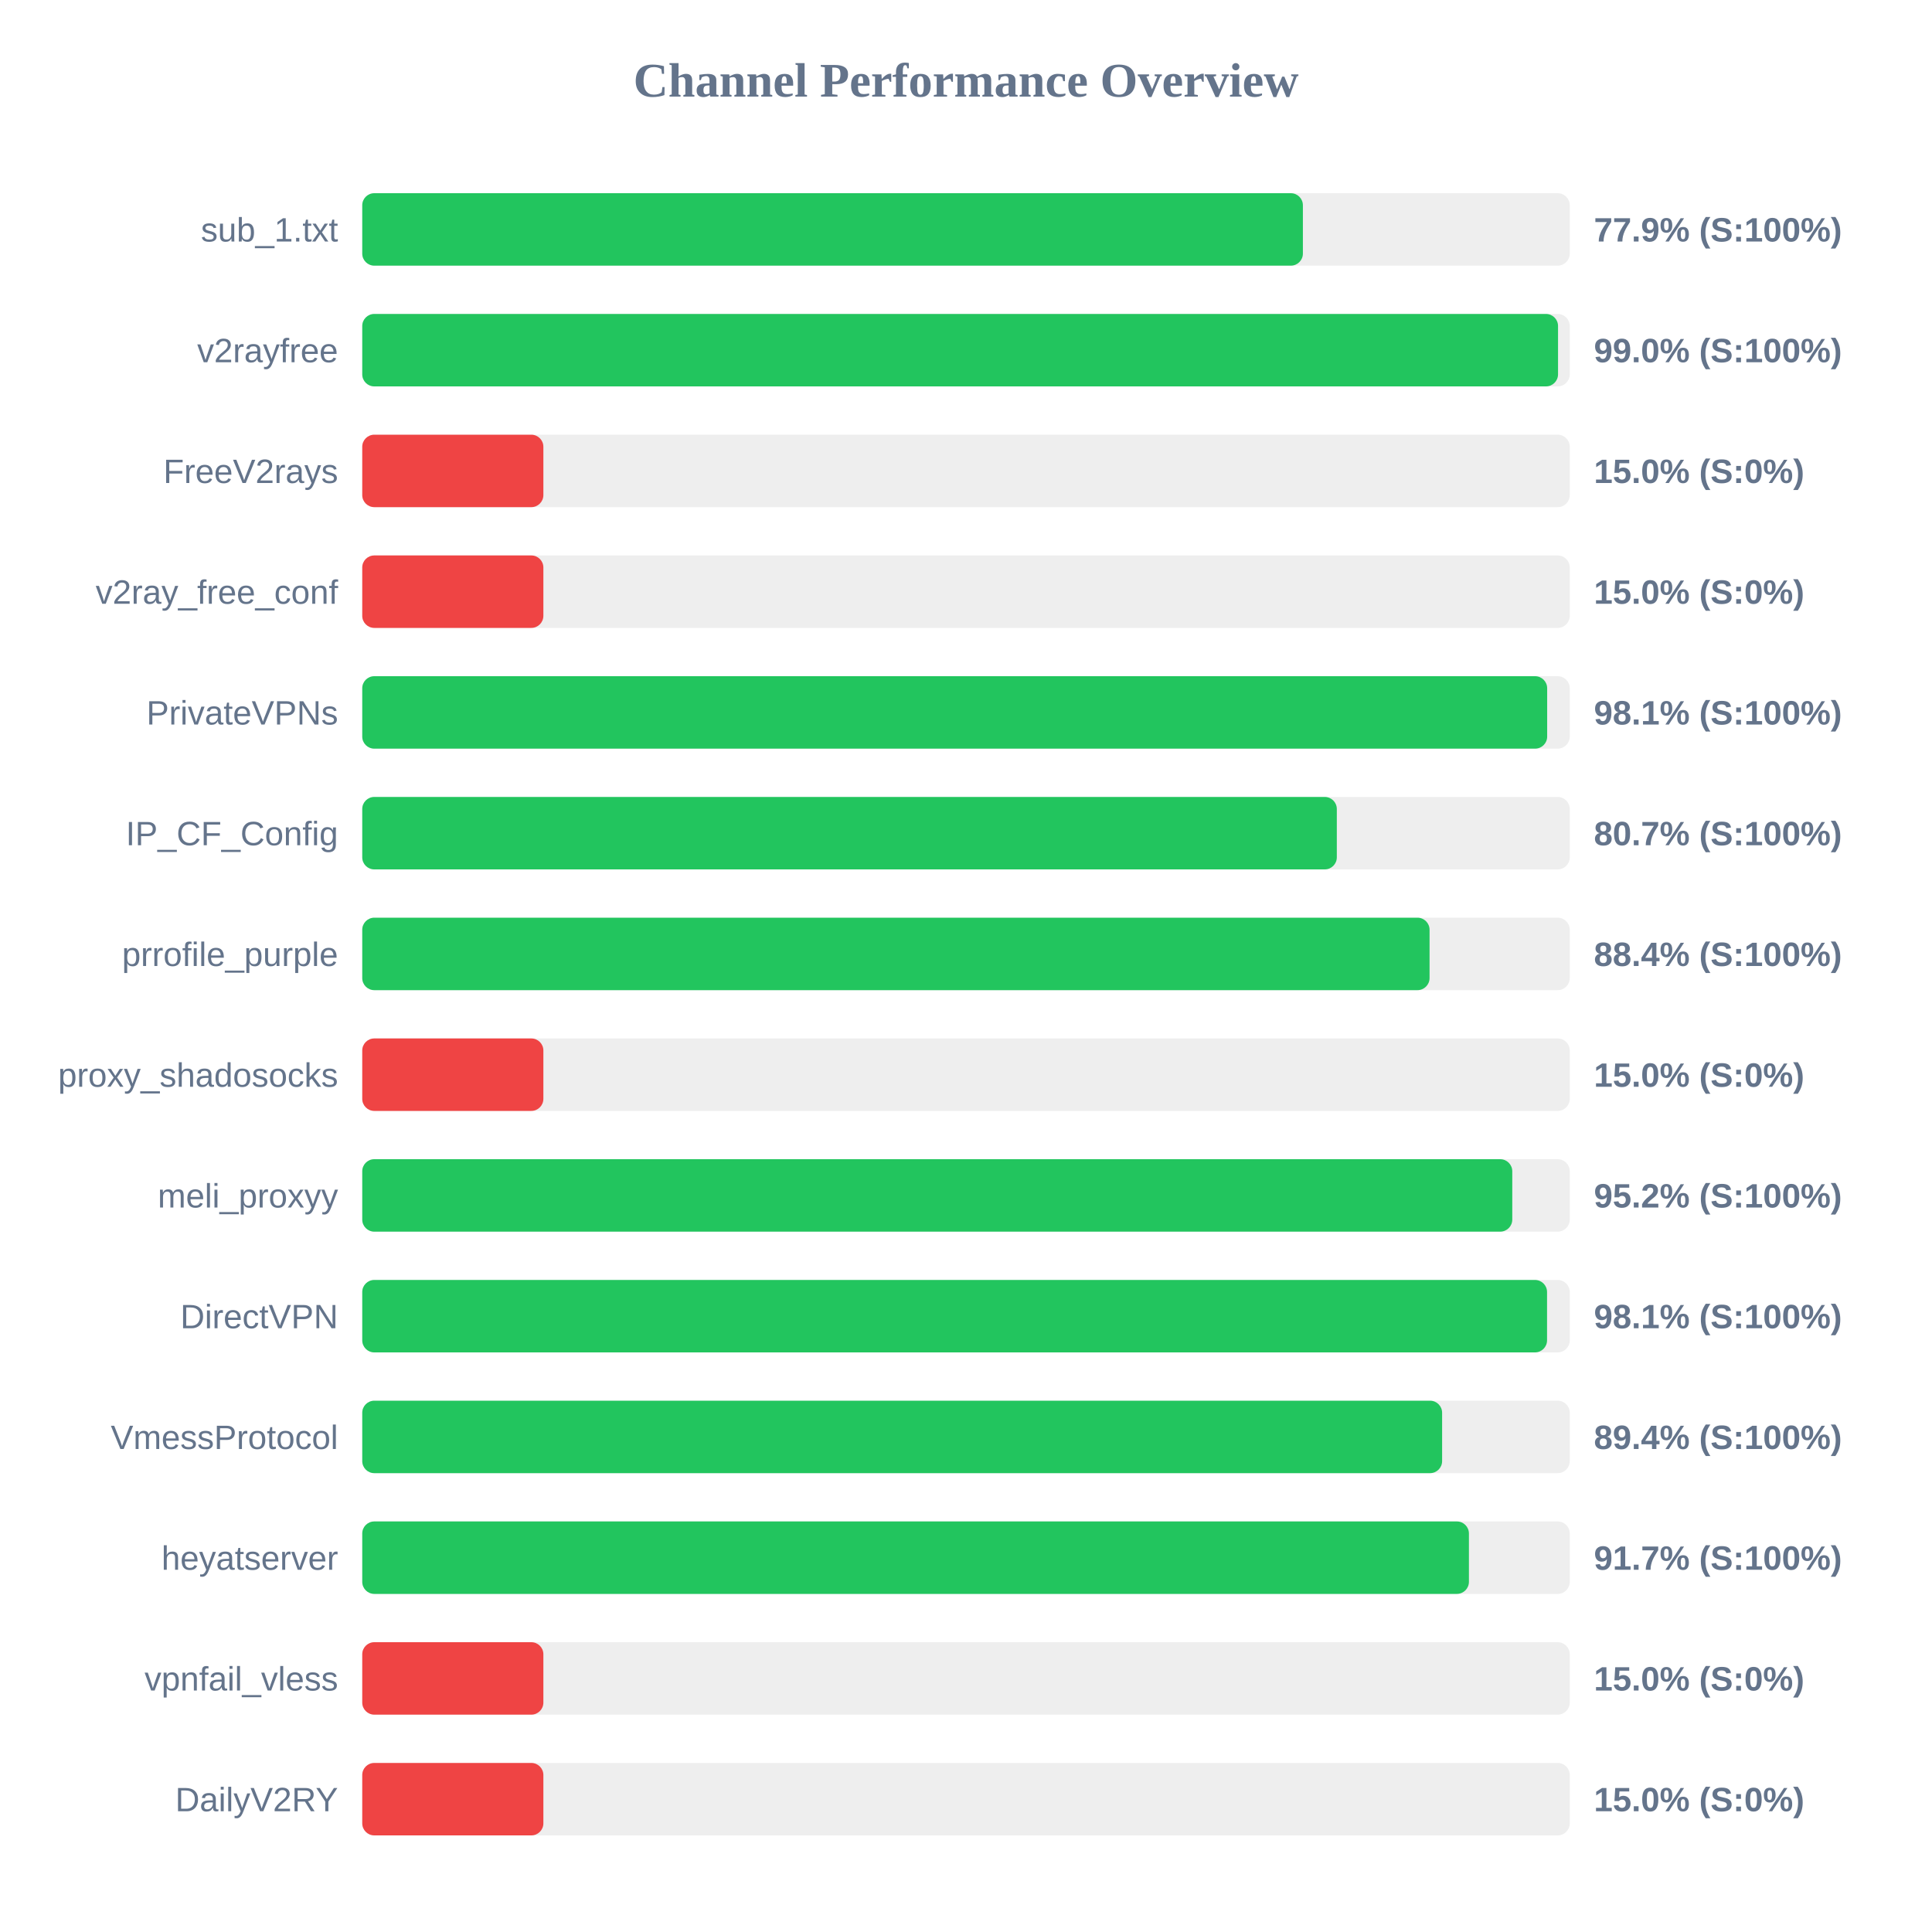
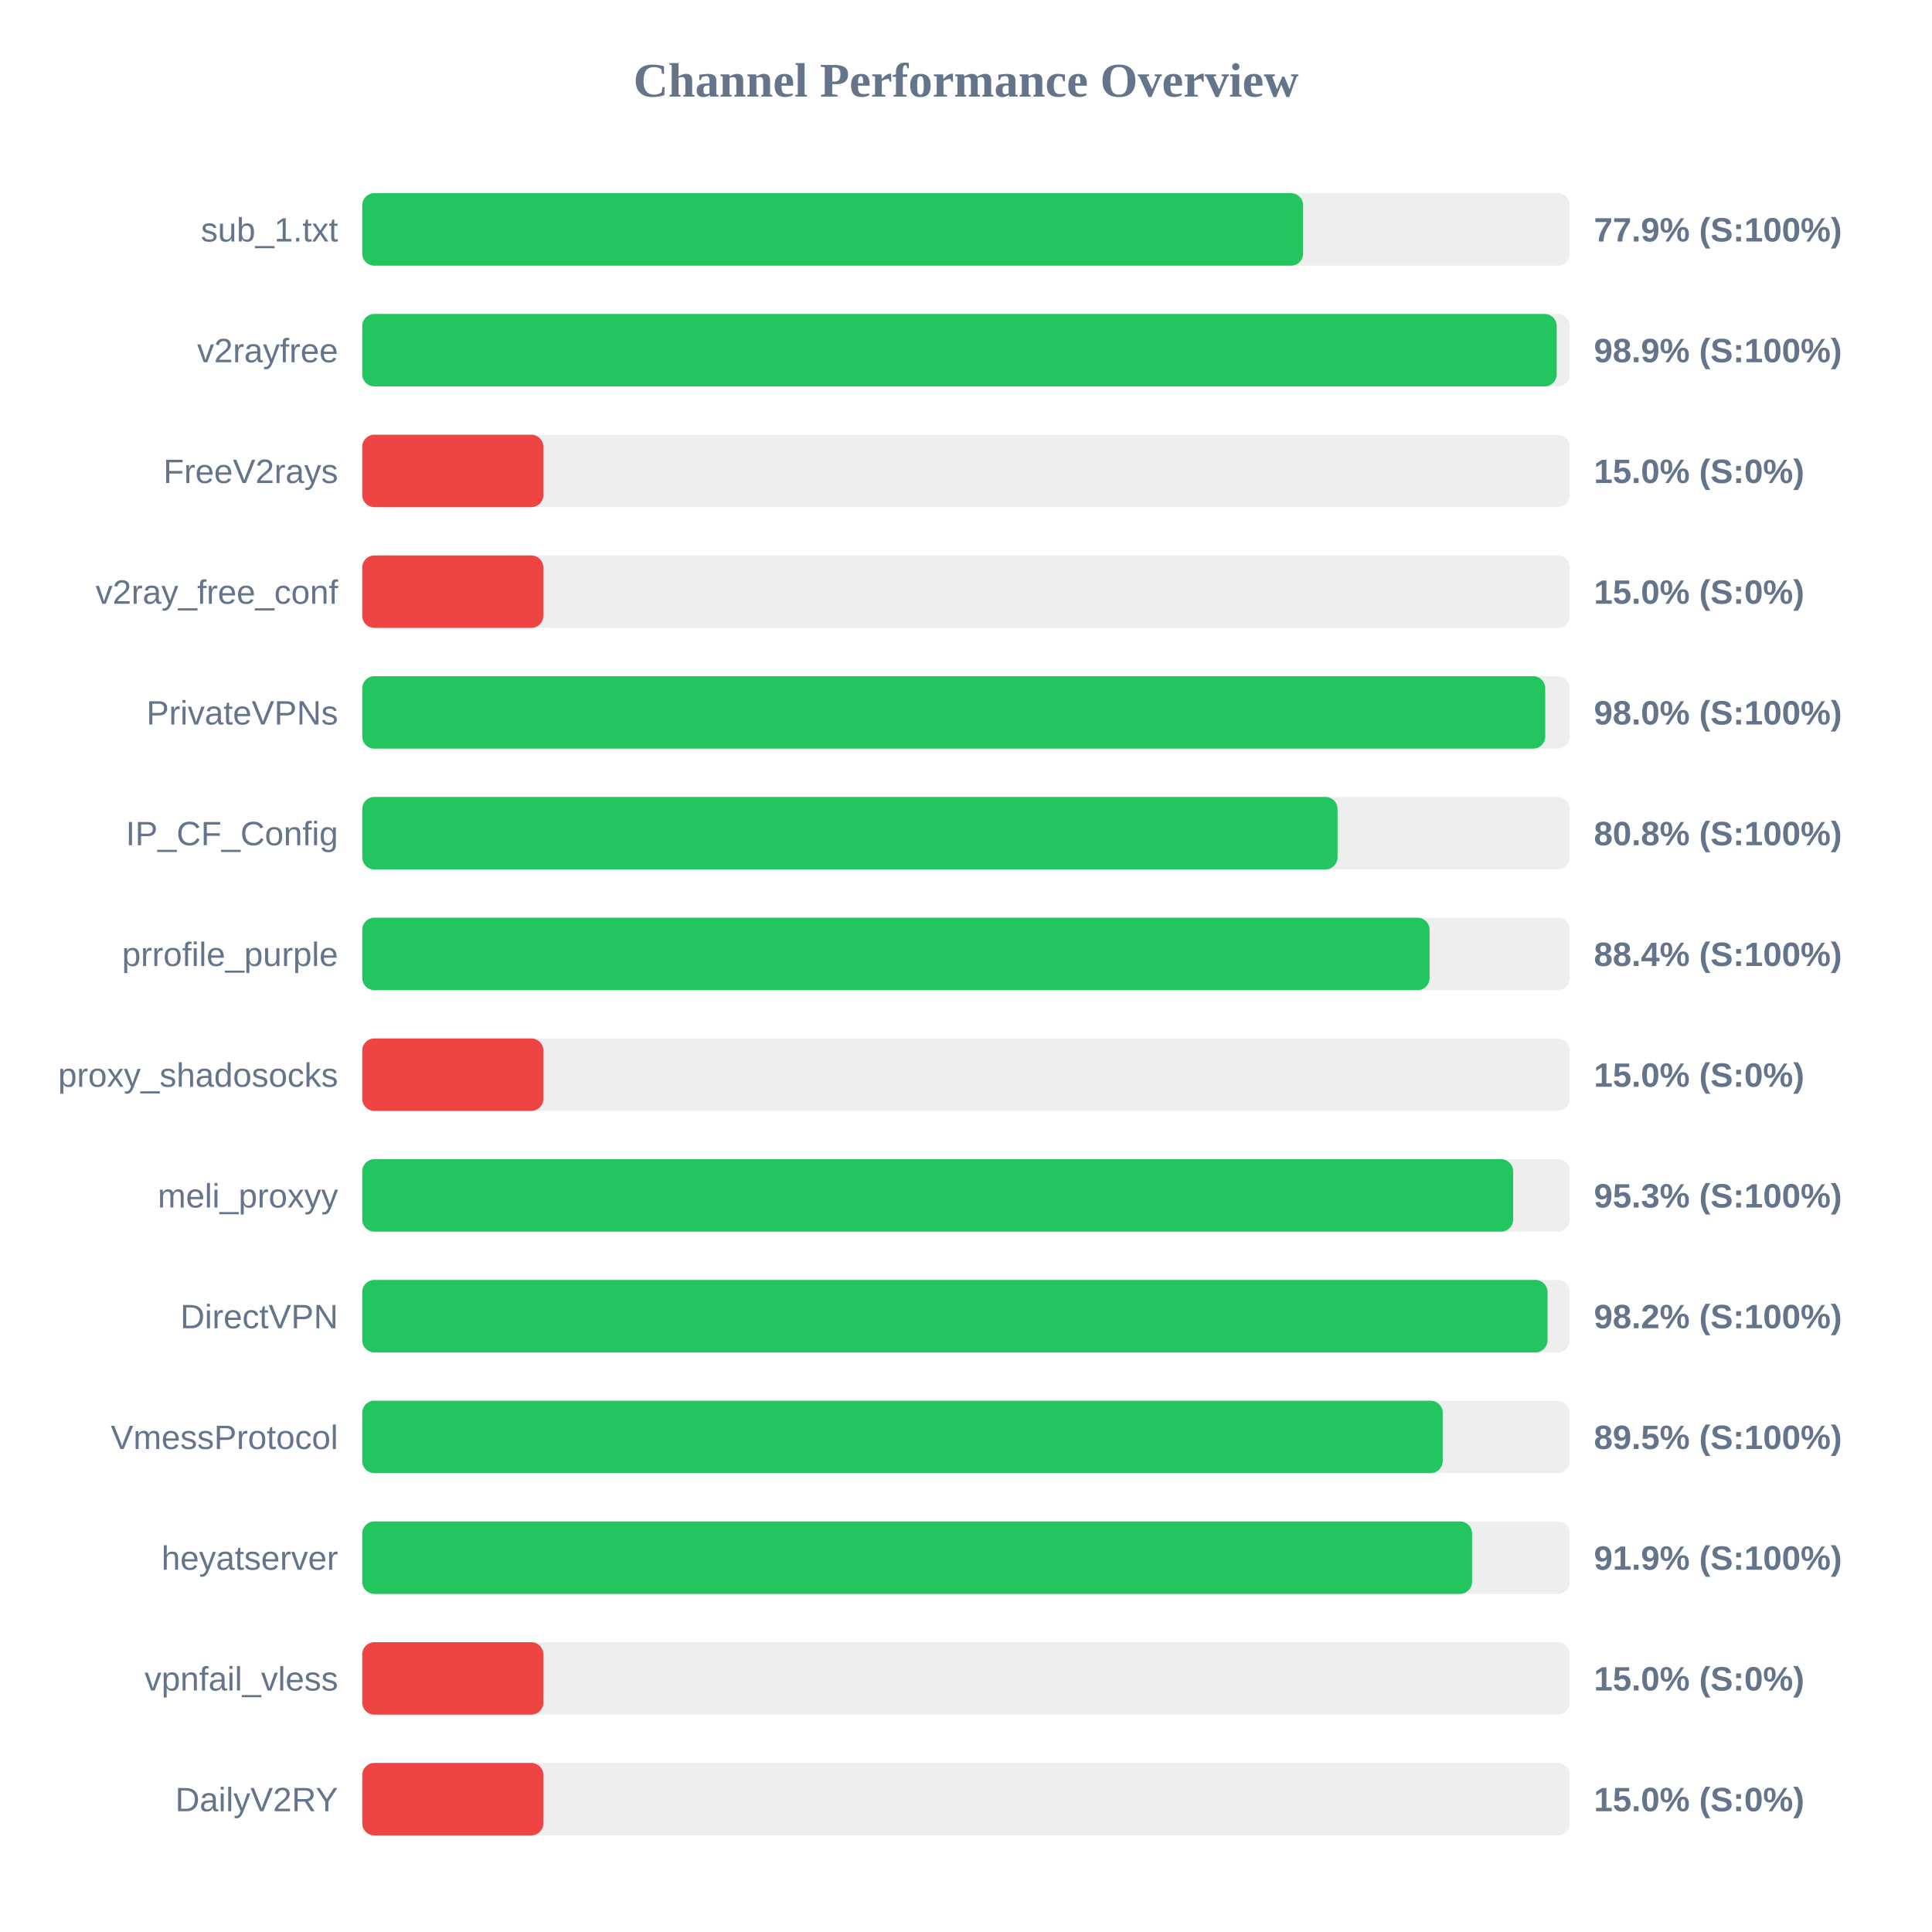
<svg xmlns="http://www.w3.org/2000/svg" width="800" height="800" version="1.1">
  <style>
        .row { font: 14px Arial; fill: #64748b; }
        .score { font: bold 14px Arial; fill: #64748b; }
    </style>
  <text x="400" y="40" text-anchor="middle" font-size="20px" font-weight="bold" fill="#64748b">Channel Performance Overview</text>
  <rect x="150" y="80" width="500" height="30" fill="#eee" rx="5" />
-   <rect x="150" y="80" width="389.5" height="30" fill="#22c55e" rx="5" />
+   <rect x="150" y="80" width="389.6" height="30" fill="#22c55e" rx="5" />
  <text x="140" y="100" text-anchor="end" class="row">sub_1.txt</text>
  <text x="660" y="100" text-anchor="start" class="score">77.9% (S:100%)</text>
  <rect x="150" y="130" width="500" height="30" fill="#eee" rx="5" />
-   <rect x="150" y="130" width="495.15" height="30" fill="#22c55e" rx="5" />
+   <rect x="150" y="130" width="494.6" height="30" fill="#22c55e" rx="5" />
  <text x="140" y="150" text-anchor="end" class="row">v2rayfree</text>
-   <text x="660" y="150" text-anchor="start" class="score">99.0% (S:100%)</text>
+   <text x="660" y="150" text-anchor="start" class="score">98.9% (S:100%)</text>
  <rect x="150" y="180" width="500" height="30" fill="#eee" rx="5" />
  <rect x="150" y="180" width="75.0" height="30" fill="#ef4444" rx="5" />
  <text x="140" y="200" text-anchor="end" class="row">FreeV2rays</text>
  <text x="660" y="200" text-anchor="start" class="score">15.0% (S:0%)</text>
  <rect x="150" y="230" width="500" height="30" fill="#eee" rx="5" />
  <rect x="150" y="230" width="75.0" height="30" fill="#ef4444" rx="5" />
  <text x="140" y="250" text-anchor="end" class="row">v2ray_free_conf</text>
  <text x="660" y="250" text-anchor="start" class="score">15.0% (S:0%)</text>
  <rect x="150" y="280" width="500" height="30" fill="#eee" rx="5" />
-   <rect x="150" y="280" width="490.65" height="30" fill="#22c55e" rx="5" />
+   <rect x="150" y="280" width="489.85" height="30" fill="#22c55e" rx="5" />
  <text x="140" y="300" text-anchor="end" class="row">PrivateVPNs</text>
-   <text x="660" y="300" text-anchor="start" class="score">98.1% (S:100%)</text>
+   <text x="660" y="300" text-anchor="start" class="score">98.0% (S:100%)</text>
  <rect x="150" y="330" width="500" height="30" fill="#eee" rx="5" />
-   <rect x="150" y="330" width="403.55" height="30" fill="#22c55e" rx="5" />
+   <rect x="150" y="330" width="403.85" height="30" fill="#22c55e" rx="5" />
  <text x="140" y="350" text-anchor="end" class="row">IP_CF_Config</text>
-   <text x="660" y="350" text-anchor="start" class="score">80.7% (S:100%)</text>
+   <text x="660" y="350" text-anchor="start" class="score">80.8% (S:100%)</text>
  <rect x="150" y="380" width="500" height="30" fill="#eee" rx="5" />
  <rect x="150" y="380" width="441.95" height="30" fill="#22c55e" rx="5" />
  <text x="140" y="400" text-anchor="end" class="row">prrofile_purple</text>
  <text x="660" y="400" text-anchor="start" class="score">88.4% (S:100%)</text>
  <rect x="150" y="430" width="500" height="30" fill="#eee" rx="5" />
  <rect x="150" y="430" width="75.0" height="30" fill="#ef4444" rx="5" />
  <text x="140" y="450" text-anchor="end" class="row">proxy_shadosocks</text>
  <text x="660" y="450" text-anchor="start" class="score">15.0% (S:0%)</text>
  <rect x="150" y="480" width="500" height="30" fill="#eee" rx="5" />
-   <rect x="150" y="480" width="476.2" height="30" fill="#22c55e" rx="5" />
+   <rect x="150" y="480" width="476.55" height="30" fill="#22c55e" rx="5" />
  <text x="140" y="500" text-anchor="end" class="row">meli_proxyy</text>
-   <text x="660" y="500" text-anchor="start" class="score">95.2% (S:100%)</text>
+   <text x="660" y="500" text-anchor="start" class="score">95.3% (S:100%)</text>
  <rect x="150" y="530" width="500" height="30" fill="#eee" rx="5" />
-   <rect x="150" y="530" width="490.6" height="30" fill="#22c55e" rx="5" />
+   <rect x="150" y="530" width="490.8" height="30" fill="#22c55e" rx="5" />
  <text x="140" y="550" text-anchor="end" class="row">DirectVPN</text>
-   <text x="660" y="550" text-anchor="start" class="score">98.1% (S:100%)</text>
+   <text x="660" y="550" text-anchor="start" class="score">98.2% (S:100%)</text>
  <rect x="150" y="580" width="500" height="30" fill="#eee" rx="5" />
-   <rect x="150" y="580" width="447.15" height="30" fill="#22c55e" rx="5" />
+   <rect x="150" y="580" width="447.4" height="30" fill="#22c55e" rx="5" />
  <text x="140" y="600" text-anchor="end" class="row">VmessProtocol</text>
-   <text x="660" y="600" text-anchor="start" class="score">89.4% (S:100%)</text>
+   <text x="660" y="600" text-anchor="start" class="score">89.5% (S:100%)</text>
  <rect x="150" y="630" width="500" height="30" fill="#eee" rx="5" />
-   <rect x="150" y="630" width="458.25" height="30" fill="#22c55e" rx="5" />
+   <rect x="150" y="630" width="459.55" height="30" fill="#22c55e" rx="5" />
  <text x="140" y="650" text-anchor="end" class="row">heyatserver</text>
-   <text x="660" y="650" text-anchor="start" class="score">91.7% (S:100%)</text>
+   <text x="660" y="650" text-anchor="start" class="score">91.9% (S:100%)</text>
  <rect x="150" y="680" width="500" height="30" fill="#eee" rx="5" />
  <rect x="150" y="680" width="75.0" height="30" fill="#ef4444" rx="5" />
  <text x="140" y="700" text-anchor="end" class="row">vpnfail_vless</text>
  <text x="660" y="700" text-anchor="start" class="score">15.0% (S:0%)</text>
  <rect x="150" y="730" width="500" height="30" fill="#eee" rx="5" />
  <rect x="150" y="730" width="75.0" height="30" fill="#ef4444" rx="5" />
  <text x="140" y="750" text-anchor="end" class="row">DailyV2RY</text>
  <text x="660" y="750" text-anchor="start" class="score">15.0% (S:0%)</text>
</svg>
